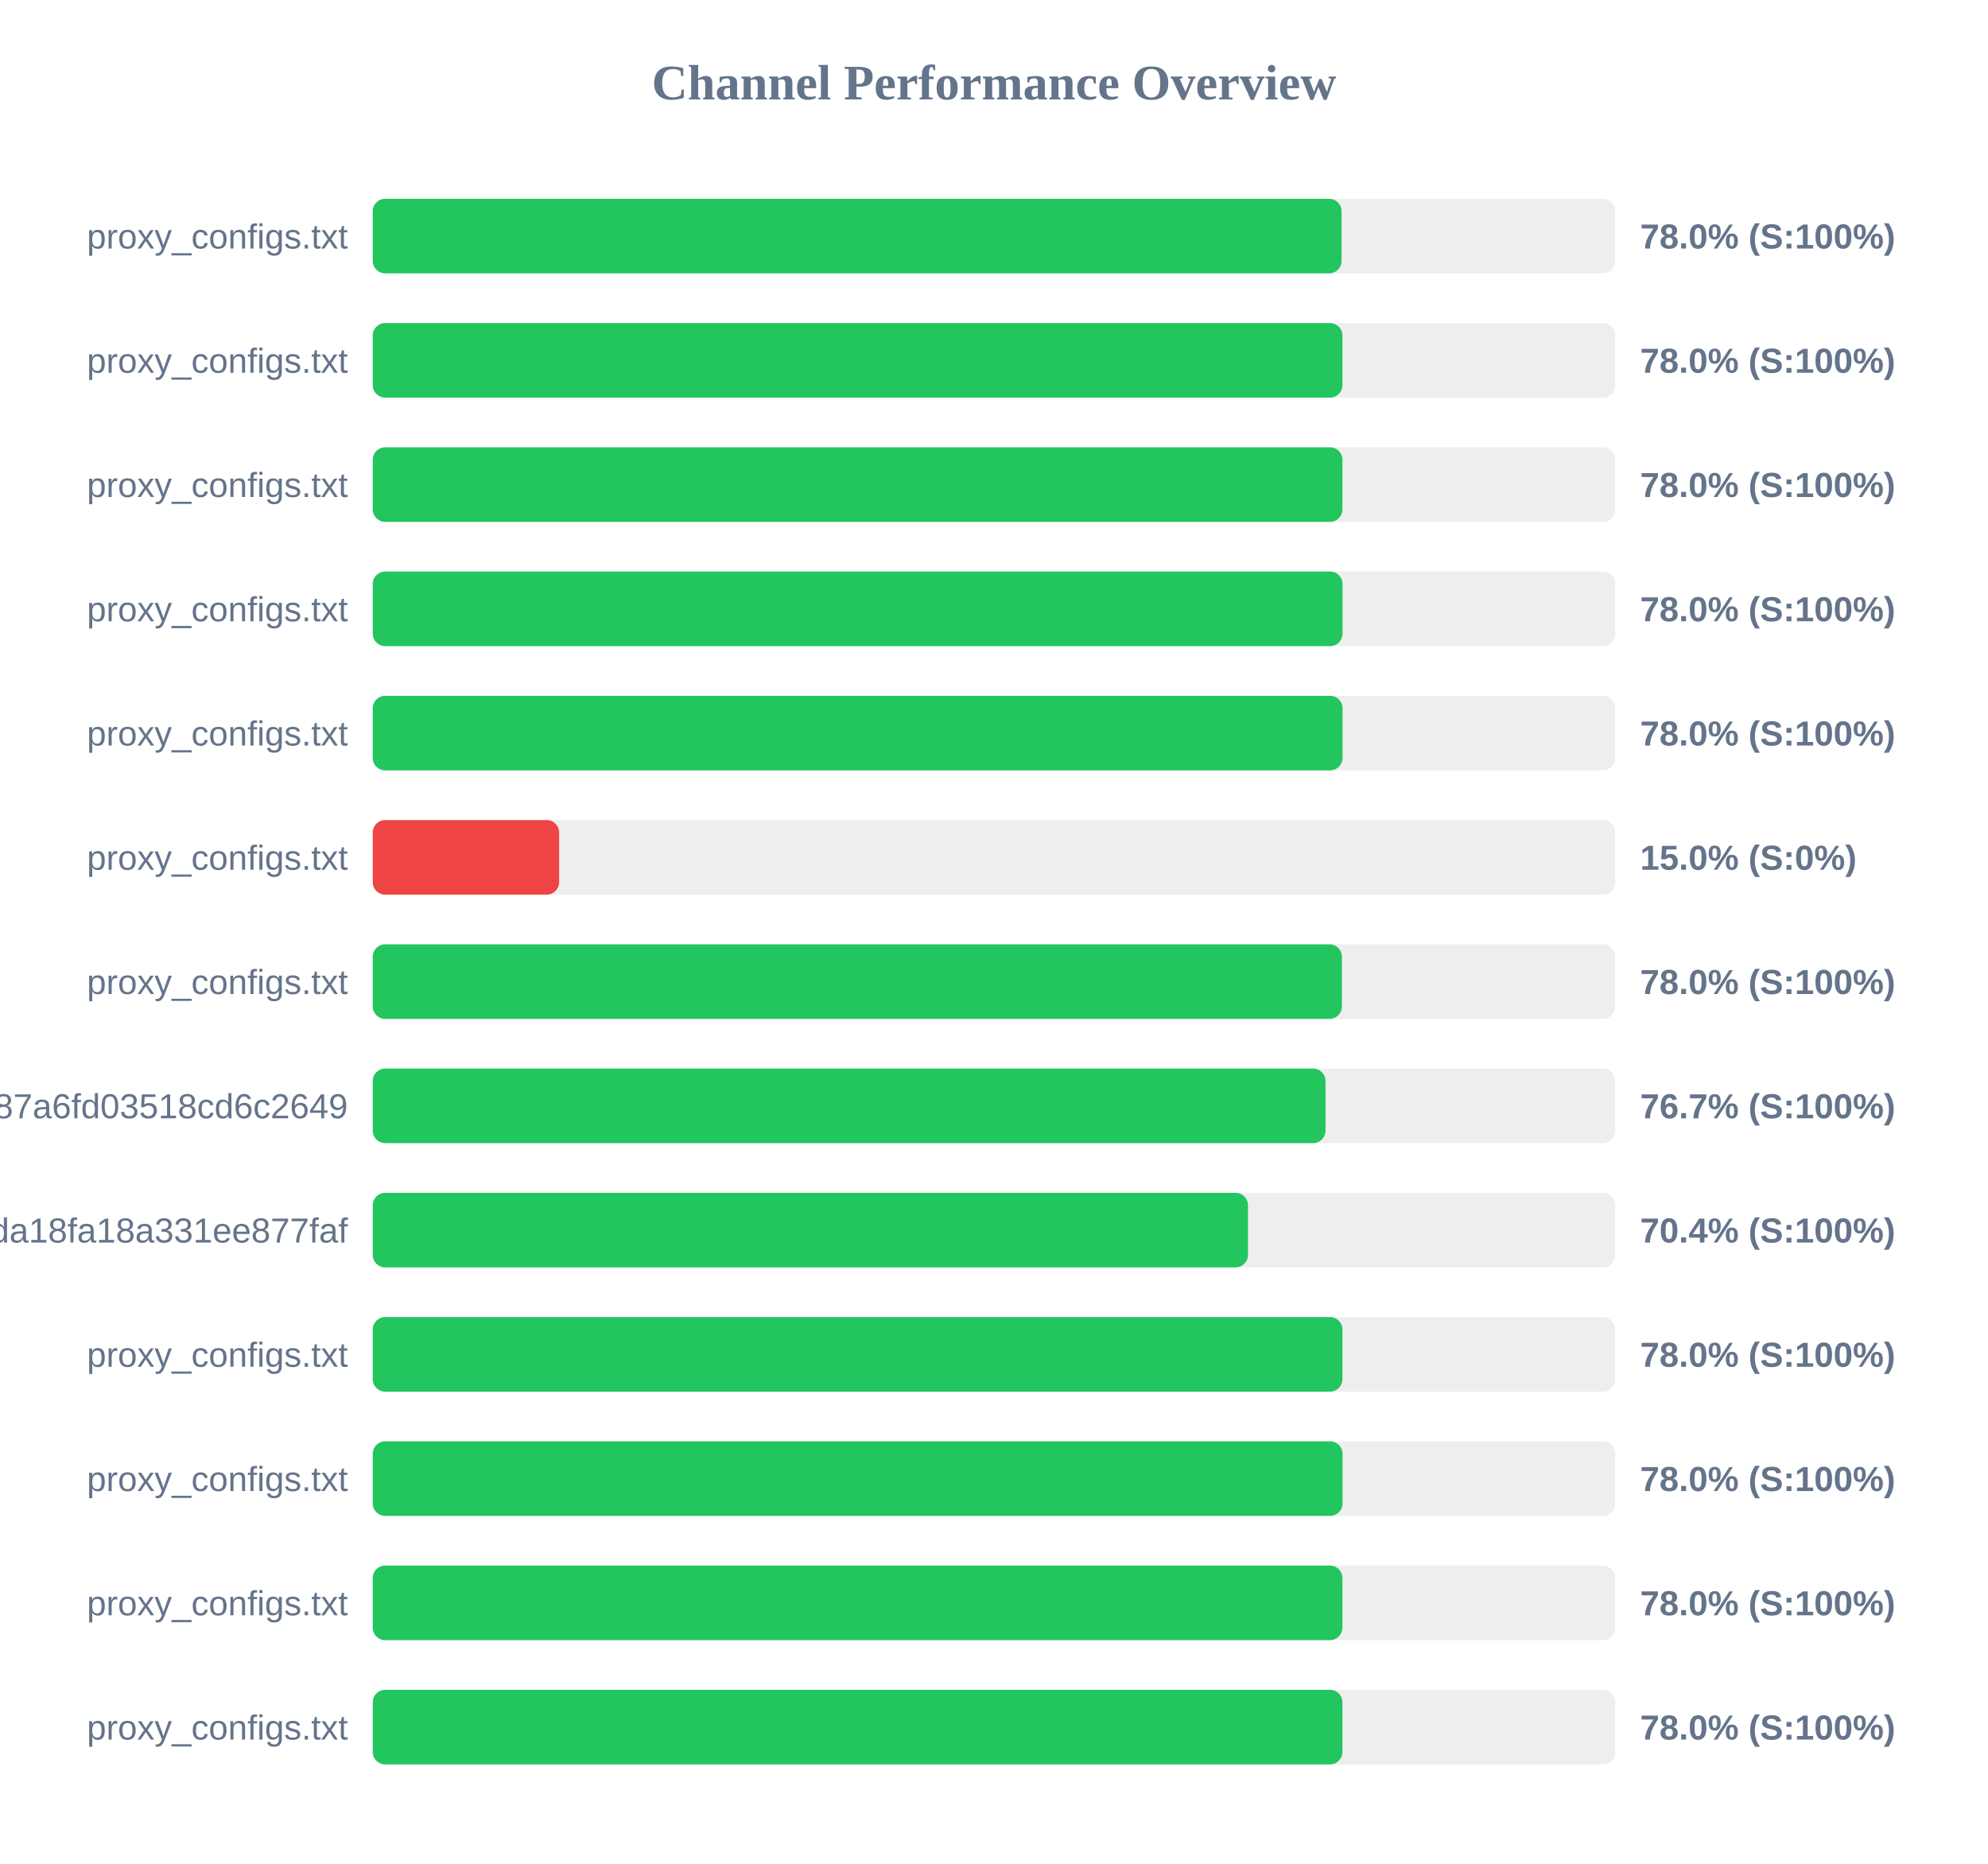
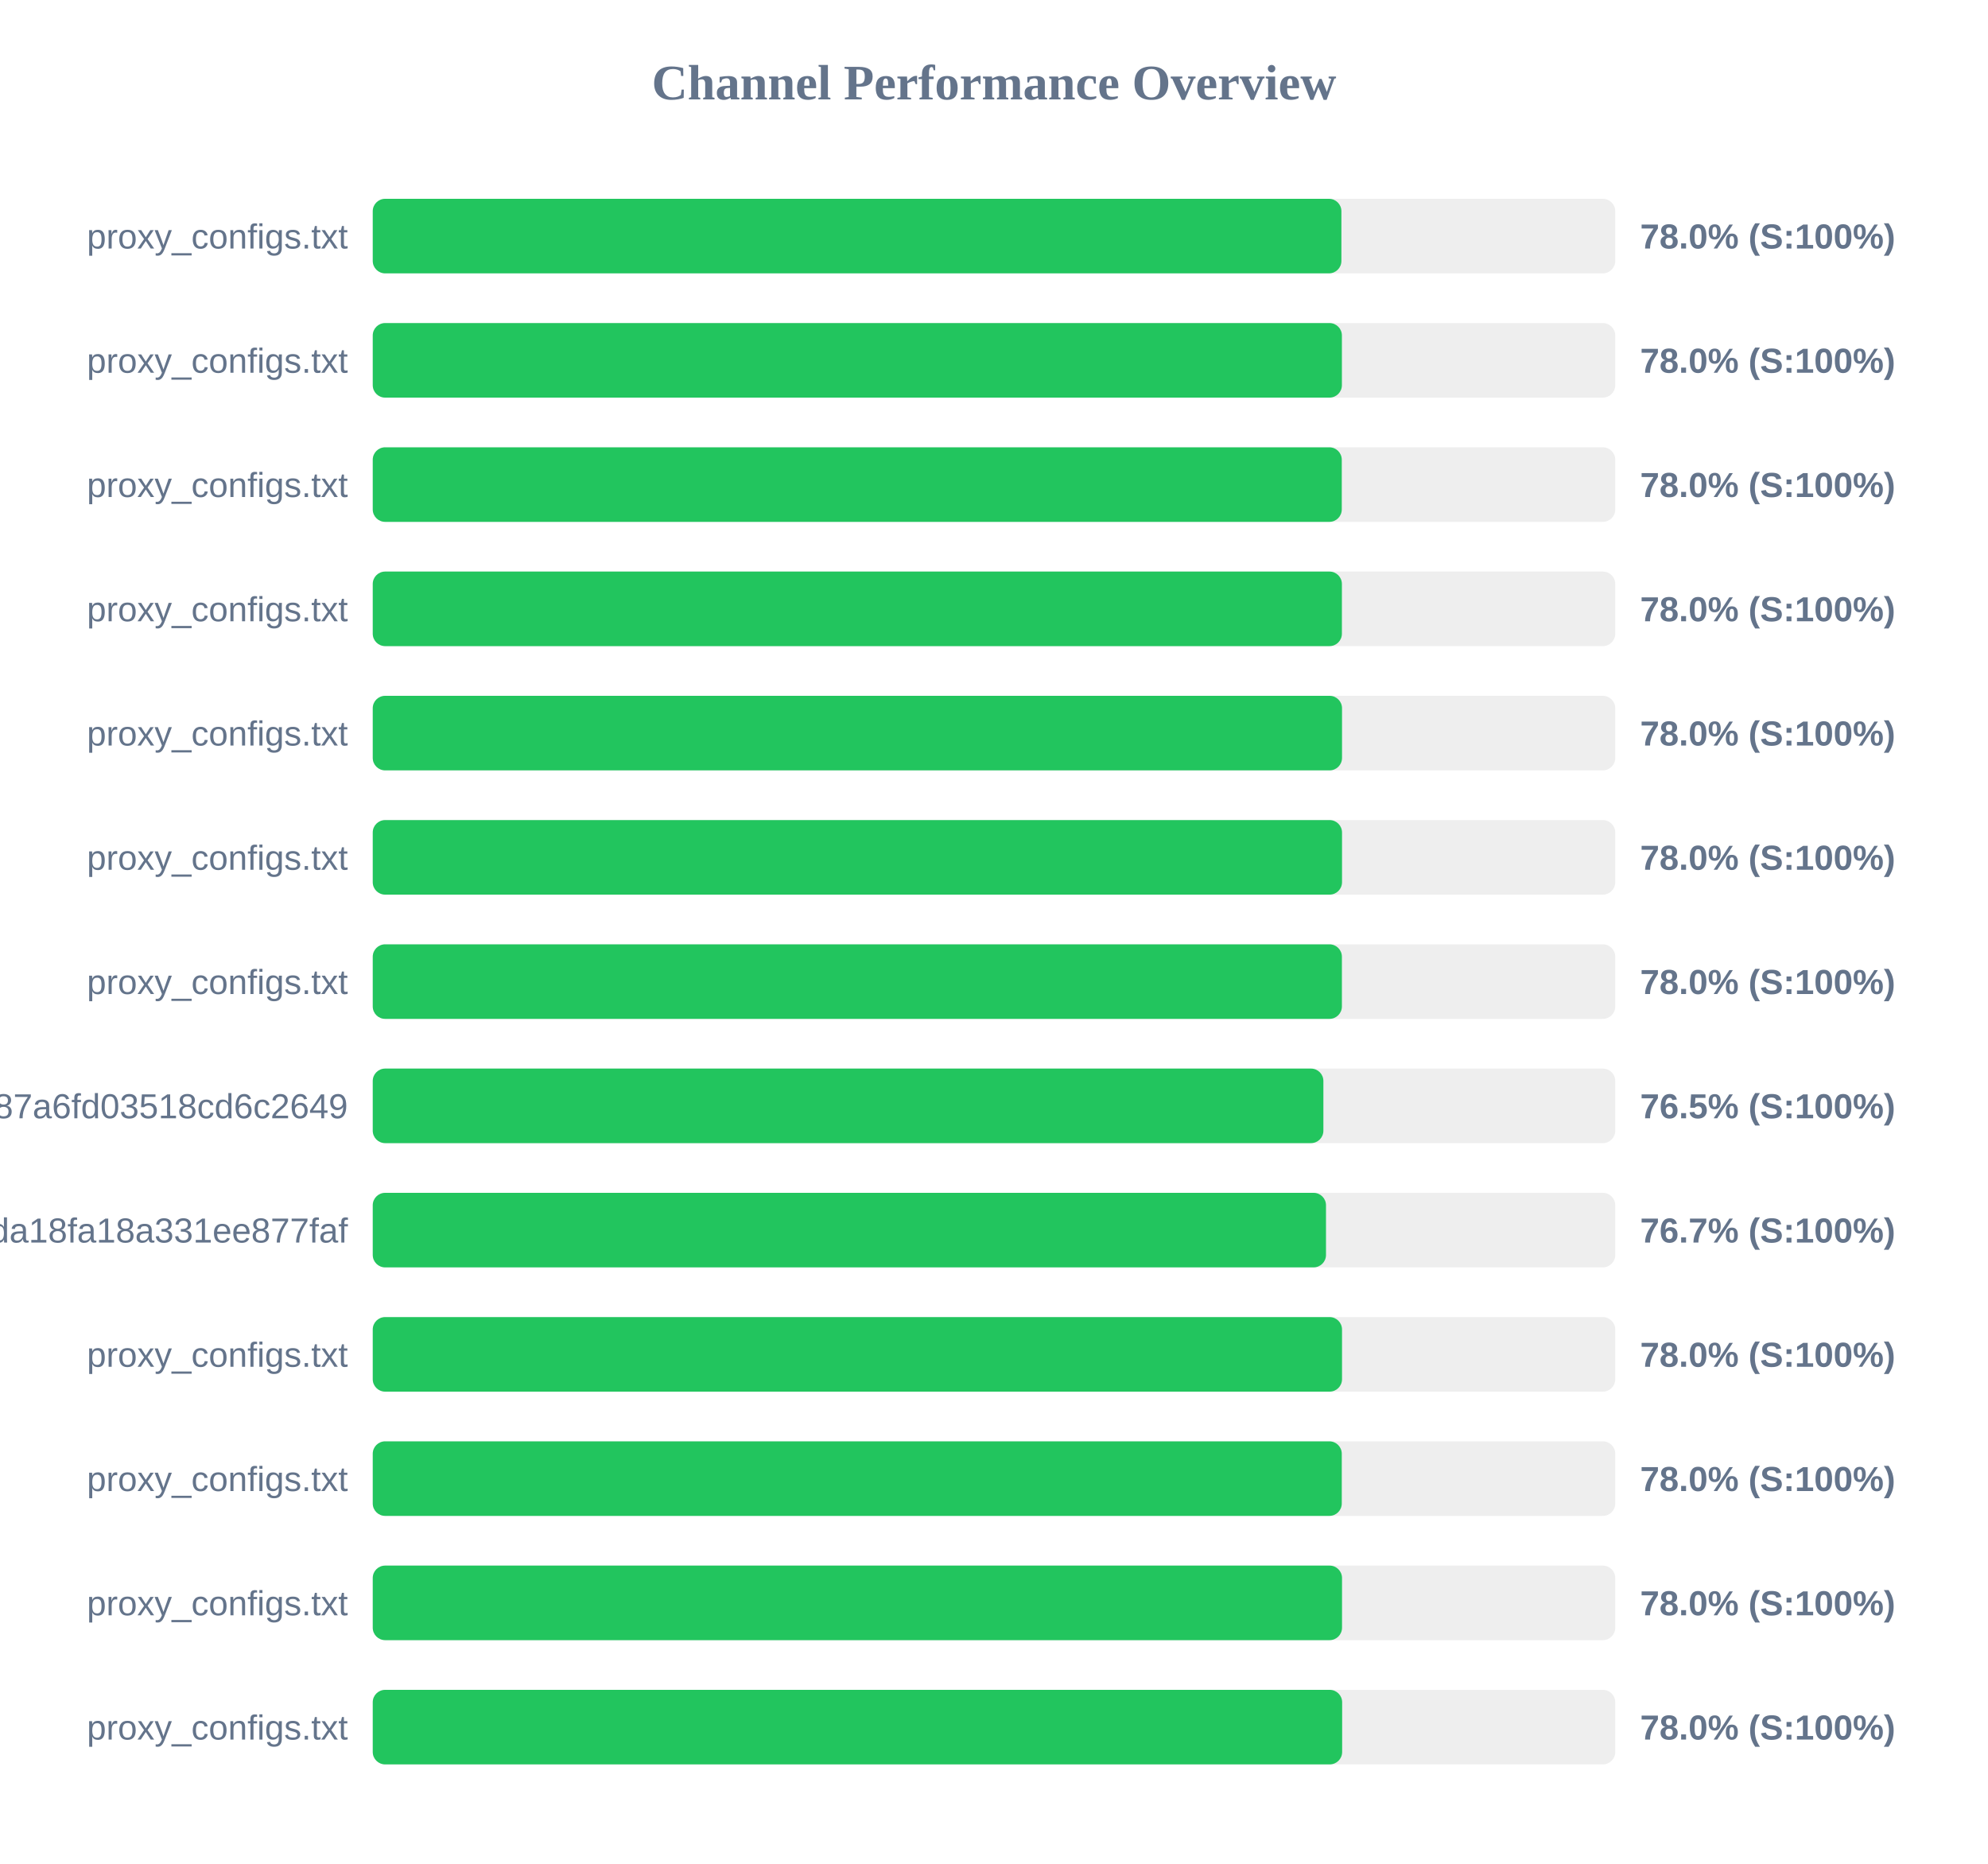
<svg xmlns="http://www.w3.org/2000/svg" width="800" height="750" version="1.1">
  <style>
        .row { font: 14px Arial; fill: #64748b; }
        .score { font: bold 14px Arial; fill: #64748b; }
    </style>
  <text x="400" y="40" text-anchor="middle" font-size="20px" font-weight="bold" fill="#64748b">Channel Performance Overview</text>
  <rect x="150" y="80" width="500" height="30" fill="#eee" rx="5" />
-   <rect x="150" y="80" width="389.85" height="30" fill="#22c55e" rx="5" />
+   <rect x="150" y="80" width="389.8" height="30" fill="#22c55e" rx="5" />
  <text x="140" y="100" text-anchor="end" class="row">proxy_configs.txt</text>
  <text x="660" y="100" text-anchor="start" class="score">78.0% (S:100%)</text>
  <rect x="150" y="130" width="500" height="30" fill="#eee" rx="5" />
-   <rect x="150" y="130" width="390.2" height="30" fill="#22c55e" rx="5" />
+   <rect x="150" y="130" width="390.0" height="30" fill="#22c55e" rx="5" />
  <text x="140" y="150" text-anchor="end" class="row">proxy_configs.txt</text>
  <text x="660" y="150" text-anchor="start" class="score">78.0% (S:100%)</text>
  <rect x="150" y="180" width="500" height="30" fill="#eee" rx="5" />
-   <rect x="150" y="180" width="390.2" height="30" fill="#22c55e" rx="5" />
+   <rect x="150" y="180" width="389.95" height="30" fill="#22c55e" rx="5" />
  <text x="140" y="200" text-anchor="end" class="row">proxy_configs.txt</text>
  <text x="660" y="200" text-anchor="start" class="score">78.0% (S:100%)</text>
  <rect x="150" y="230" width="500" height="30" fill="#eee" rx="5" />
-   <rect x="150" y="230" width="390.25" height="30" fill="#22c55e" rx="5" />
+   <rect x="150" y="230" width="390.0" height="30" fill="#22c55e" rx="5" />
  <text x="140" y="250" text-anchor="end" class="row">proxy_configs.txt</text>
  <text x="660" y="250" text-anchor="start" class="score">78.0% (S:100%)</text>
  <rect x="150" y="280" width="500" height="30" fill="#eee" rx="5" />
-   <rect x="150" y="280" width="390.25" height="30" fill="#22c55e" rx="5" />
+   <rect x="150" y="280" width="390.05" height="30" fill="#22c55e" rx="5" />
  <text x="140" y="300" text-anchor="end" class="row">proxy_configs.txt</text>
  <text x="660" y="300" text-anchor="start" class="score">78.0% (S:100%)</text>
  <rect x="150" y="330" width="500" height="30" fill="#eee" rx="5" />
-   <rect x="150" y="330" width="75.0" height="30" fill="#ef4444" rx="5" />
+   <rect x="150" y="330" width="390.05" height="30" fill="#22c55e" rx="5" />
  <text x="140" y="350" text-anchor="end" class="row">proxy_configs.txt</text>
-   <text x="660" y="350" text-anchor="start" class="score">15.0% (S:0%)</text>
+   <text x="660" y="350" text-anchor="start" class="score">78.0% (S:100%)</text>
  <rect x="150" y="380" width="500" height="30" fill="#eee" rx="5" />
  <rect x="150" y="380" width="390.0" height="30" fill="#22c55e" rx="5" />
  <text x="140" y="400" text-anchor="end" class="row">proxy_configs.txt</text>
  <text x="660" y="400" text-anchor="start" class="score">78.0% (S:100%)</text>
  <rect x="150" y="430" width="500" height="30" fill="#eee" rx="5" />
-   <rect x="150" y="430" width="383.4" height="30" fill="#22c55e" rx="5" />
+   <rect x="150" y="430" width="382.55" height="30" fill="#22c55e" rx="5" />
  <text x="140" y="450" text-anchor="end" class="row">subscribe?token=a65ab3a38c5b887a6fd03518cd6c2649</text>
-   <text x="660" y="450" text-anchor="start" class="score">76.7% (S:100%)</text>
+   <text x="660" y="450" text-anchor="start" class="score">76.5% (S:100%)</text>
  <rect x="150" y="480" width="500" height="30" fill="#eee" rx="5" />
-   <rect x="150" y="480" width="352.2" height="30" fill="#22c55e" rx="5" />
+   <rect x="150" y="480" width="383.6" height="30" fill="#22c55e" rx="5" />
  <text x="140" y="500" text-anchor="end" class="row">740ccd4fe4efda18fa18a331ee877faf</text>
-   <text x="660" y="500" text-anchor="start" class="score">70.4% (S:100%)</text>
+   <text x="660" y="500" text-anchor="start" class="score">76.7% (S:100%)</text>
  <rect x="150" y="530" width="500" height="30" fill="#eee" rx="5" />
-   <rect x="150" y="530" width="390.2" height="30" fill="#22c55e" rx="5" />
+   <rect x="150" y="530" width="390.05" height="30" fill="#22c55e" rx="5" />
  <text x="140" y="550" text-anchor="end" class="row">proxy_configs.txt</text>
  <text x="660" y="550" text-anchor="start" class="score">78.0% (S:100%)</text>
  <rect x="150" y="580" width="500" height="30" fill="#eee" rx="5" />
-   <rect x="150" y="580" width="390.25" height="30" fill="#22c55e" rx="5" />
+   <rect x="150" y="580" width="389.95" height="30" fill="#22c55e" rx="5" />
  <text x="140" y="600" text-anchor="end" class="row">proxy_configs.txt</text>
  <text x="660" y="600" text-anchor="start" class="score">78.0% (S:100%)</text>
  <rect x="150" y="630" width="500" height="30" fill="#eee" rx="5" />
-   <rect x="150" y="630" width="390.2" height="30" fill="#22c55e" rx="5" />
+   <rect x="150" y="630" width="390.05" height="30" fill="#22c55e" rx="5" />
  <text x="140" y="650" text-anchor="end" class="row">proxy_configs.txt</text>
  <text x="660" y="650" text-anchor="start" class="score">78.0% (S:100%)</text>
  <rect x="150" y="680" width="500" height="30" fill="#eee" rx="5" />
-   <rect x="150" y="680" width="390.2" height="30" fill="#22c55e" rx="5" />
+   <rect x="150" y="680" width="390.1" height="30" fill="#22c55e" rx="5" />
  <text x="140" y="700" text-anchor="end" class="row">proxy_configs.txt</text>
  <text x="660" y="700" text-anchor="start" class="score">78.0% (S:100%)</text>
</svg>
